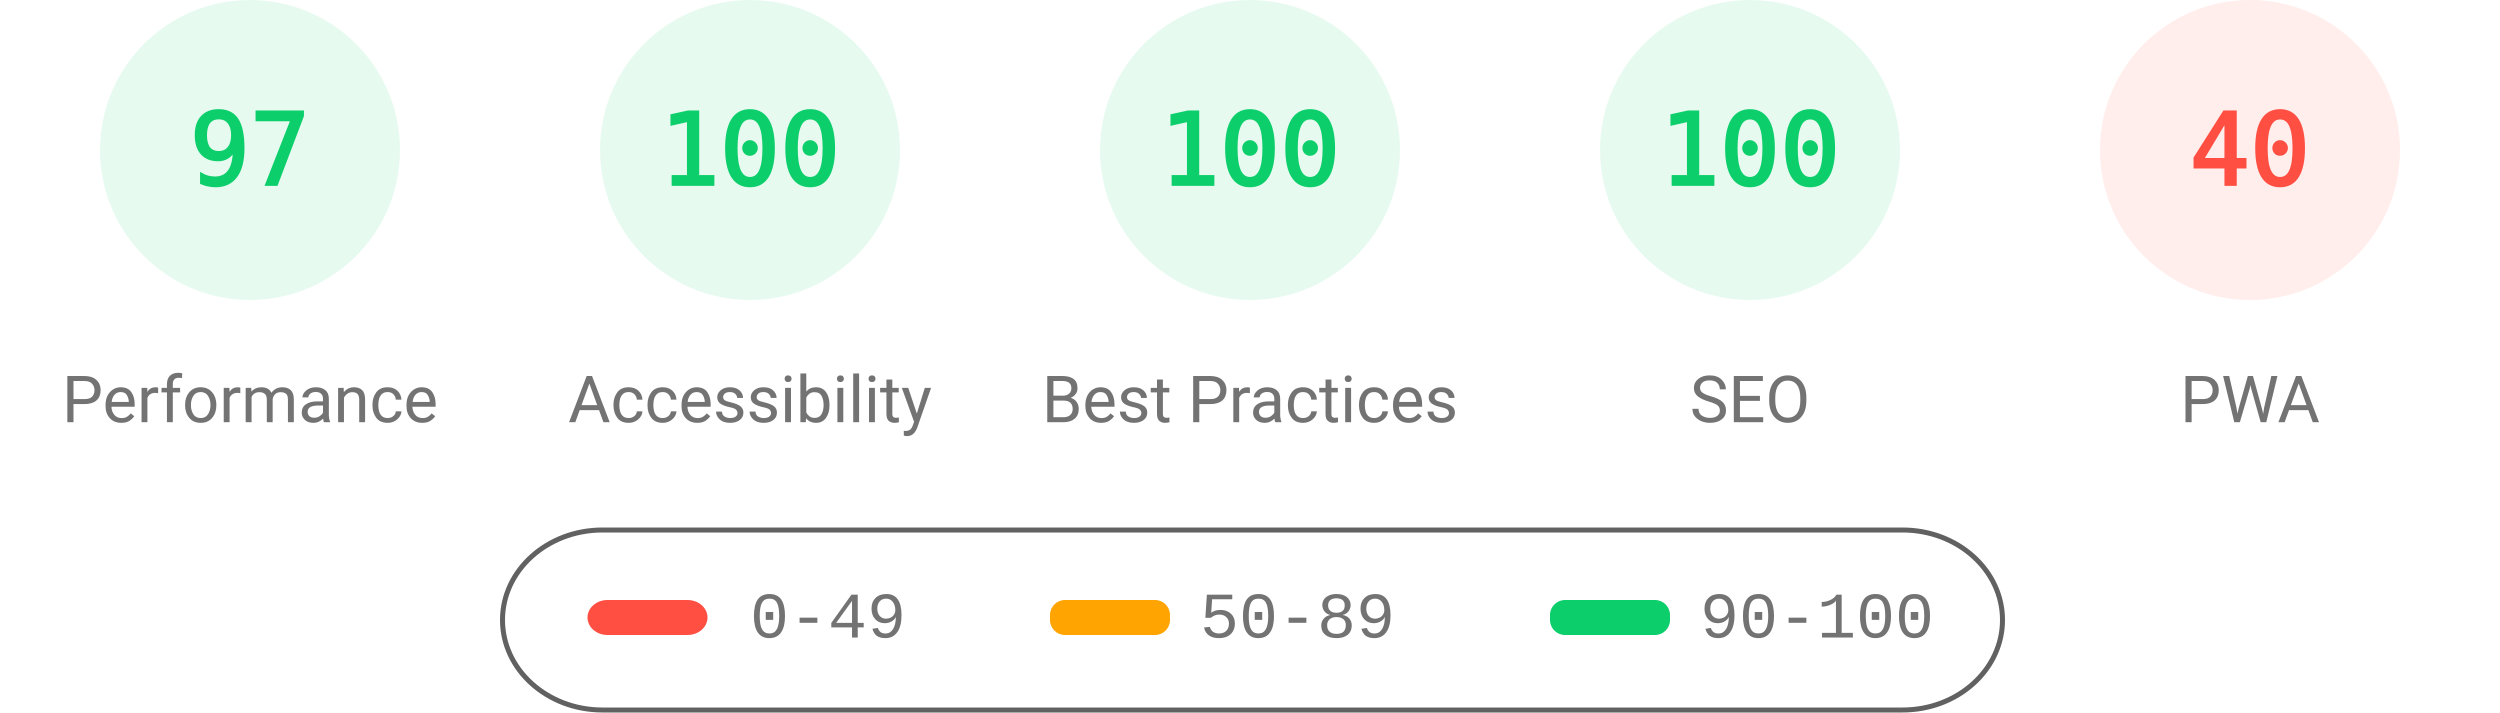
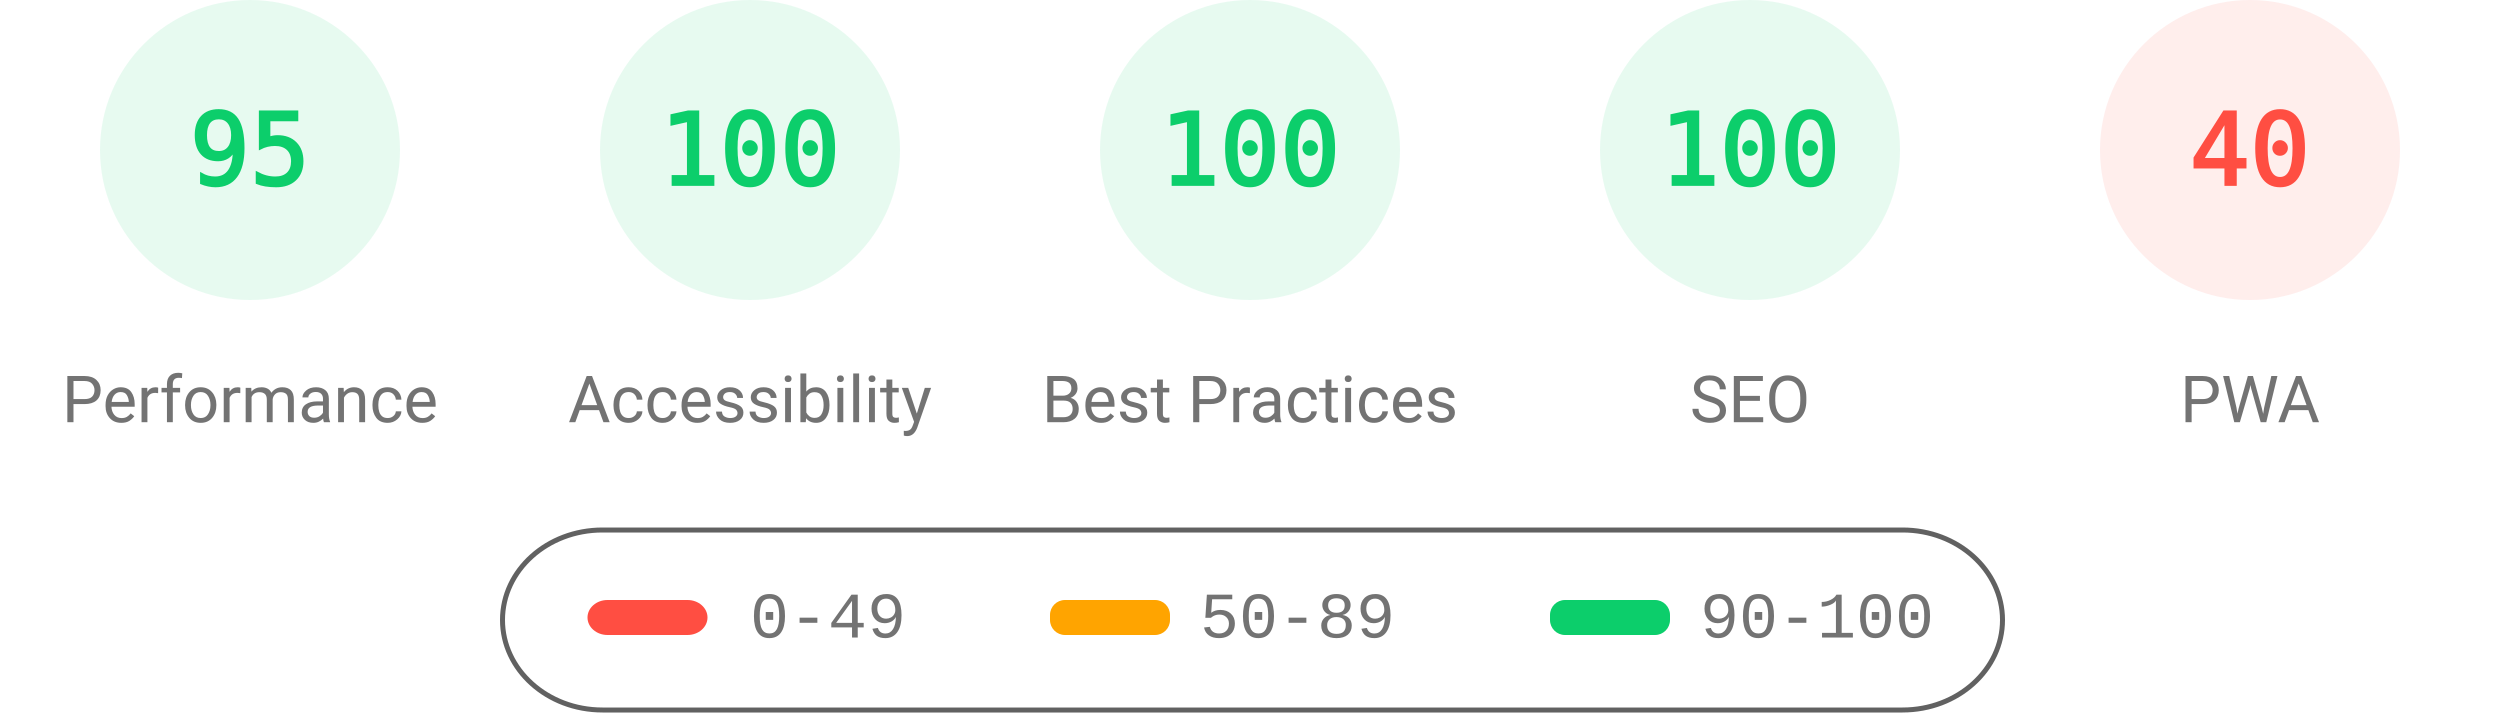
<svg xmlns="http://www.w3.org/2000/svg" fill="none" width="1000" height="285">
  <style>.gauge-base{opacity:.1}.gauge-arc{fill:none;animation-delay:250ms;stroke-linecap:round;transform:rotate(-90deg);transform-origin:100px 60px;animation:load-gauge 1s ease forwards}.guage-text{font-size:40px;font-family:monospace;text-align:center}.guage-red{color:#ff4e42;fill:#ff4e42;stroke:#ff4e42}.guage-orange{color:#ffa400;fill:#ffa400;stroke:#ffa400}.guage-green{color:#0cce6b;fill:#0cce6b;stroke:#0cce6b}.guage-undefined{color:#5c5c5c;fill:#5c5c5c;stroke:#5c5c5c}.guage-title{color:#737373;fill:#737373;stroke:none;font-size:26px;line-height:26px;font-family:Roboto,Halvetica,Arial,sans-serif}@keyframes load-gauge{from{stroke-dasharray:0 352.858}}</style>
  <svg class="guage-div guage-perf guage-green" viewBox="0 0 200 200" width="200" height="200">
    <circle class="gauge-base" r="56" cx="100" cy="60" stroke-width="8" />
-     <circle class="gauge-arc guage-arc-1" r="56" cx="100" cy="60" stroke-width="8" style="stroke-dasharray:341.302,351.858" />
-     <text class="guage-text" x="100" y="60" alignment-baseline="central" dominant-baseline="central" text-anchor="middle">97</text>
+     <circle class="gauge-arc guage-arc-1" r="56" cx="100" cy="60" stroke-width="8" style="stroke-dasharray:334.265,351.858" />
+     <text class="guage-text" x="100" y="60" alignment-baseline="central" dominant-baseline="central" text-anchor="middle">95</text>
    <text class="guage-title" x="100" y="160" alignment-baseline="central" dominant-baseline="central" text-anchor="middle">Performance</text>
  </svg>
  <svg class="guage-div guage-acc guage-green" viewBox="0 0 200 200" width="200" height="200" x="200">
    <circle class="gauge-base" r="56" cx="100" cy="60" stroke-width="8" />
    <circle class="gauge-arc guage-arc-2" r="56" cx="100" cy="60" stroke-width="8" style="stroke-dasharray:351.858,351.858" />
    <text class="guage-text" x="100" y="60" alignment-baseline="central" dominant-baseline="central" text-anchor="middle">100</text>
    <text class="guage-title" x="100" y="160" alignment-baseline="central" dominant-baseline="central" text-anchor="middle">Accessibility</text>
  </svg>
  <svg class="guage-div guage-best guage-green" viewBox="0 0 200 200" width="200" height="200" x="400">
    <circle class="gauge-base" r="56" cx="100" cy="60" stroke-width="8" />
    <circle class="gauge-arc guage-arc-3" r="56" cx="100" cy="60" stroke-width="8" style="stroke-dasharray:351.858,351.858" />
    <text class="guage-text" x="100" y="60" alignment-baseline="central" dominant-baseline="central" text-anchor="middle">100</text>
    <text class="guage-title" x="100" y="160" alignment-baseline="central" dominant-baseline="central" text-anchor="middle">Best Practices</text>
  </svg>
  <svg class="guage-div guage-seo guage-green" viewBox="0 0 200 200" width="200" height="200" x="600">
    <circle class="gauge-base" r="56" cx="100" cy="60" stroke-width="8" />
    <circle class="gauge-arc guage-arc-4" r="56" cx="100" cy="60" stroke-width="8" style="stroke-dasharray:351.858,351.858" />
    <text class="guage-text" x="100" y="60" alignment-baseline="central" dominant-baseline="central" text-anchor="middle">100</text>
    <text class="guage-title" x="100" y="160" alignment-baseline="central" dominant-baseline="central" text-anchor="middle">SEO</text>
  </svg>
  <svg class="guage-div guage-pwa guage-red" viewBox="0 0 200 200" width="200" height="200" x="800">
    <circle class="gauge-base" r="56" cx="100" cy="60" stroke-width="8" />
    <circle class="gauge-arc guage-arc-4" r="56" cx="100" cy="60" stroke-width="8" style="stroke-dasharray:140.743,351.858" />
    <text class="guage-text" x="100" y="60" alignment-baseline="central" dominant-baseline="central" text-anchor="middle">40</text>
    <text class="guage-title" x="100" y="160" alignment-baseline="central" dominant-baseline="central" text-anchor="middle">PWA</text>
  </svg>
  <svg width="604" height="76" x="200" y="210">
    <path fill="none" id="canvas_background" d="M-1-1h604v80H-1z" />
    <rect fill-opacity="0" stroke="#616161" stroke-width="2" rx="40" id="svg_2" height="72" width="600" y="2" x="1" fill="#000" />
    <rect stroke="#000" rx="8" id="svg_3" height="14" width="48" y="30" x="35" stroke-opacity="null" stroke-width="0" fill="#ff4e42" />
    <rect stroke="#000" rx="6" id="svg_4" height="14" width="48" y="30" x="220" stroke-opacity="null" stroke-width="0" fill="#ffa400" />
    <rect stroke="#000" rx="6" id="svg_5" height="14" width="48" y="30" x="420" stroke-opacity="null" stroke-width="0" fill="#0cce6b" />
    <text xml:space="preserve" text-anchor="start" font-family="'Courier New', Courier, monospace" font-size="26" id="svg_6" y="45" x="100" stroke-opacity="null" stroke-width="0" stroke="#000" fill="#737373">0-49</text>
    <text xml:space="preserve" text-anchor="start" font-family="'Courier New', Courier, monospace" font-size="26" id="svg_7" y="45" x="280" stroke-opacity="null" stroke-width="0" stroke="#000" fill="#737373">50-89</text>
    <text xml:space="preserve" text-anchor="start" font-family="'Courier New', Courier, monospace" font-size="26" id="svg_8" y="45" x="480" stroke-opacity="null" stroke-width="0" stroke="#000" fill="#737373">90-100</text>
  </svg>
</svg>
